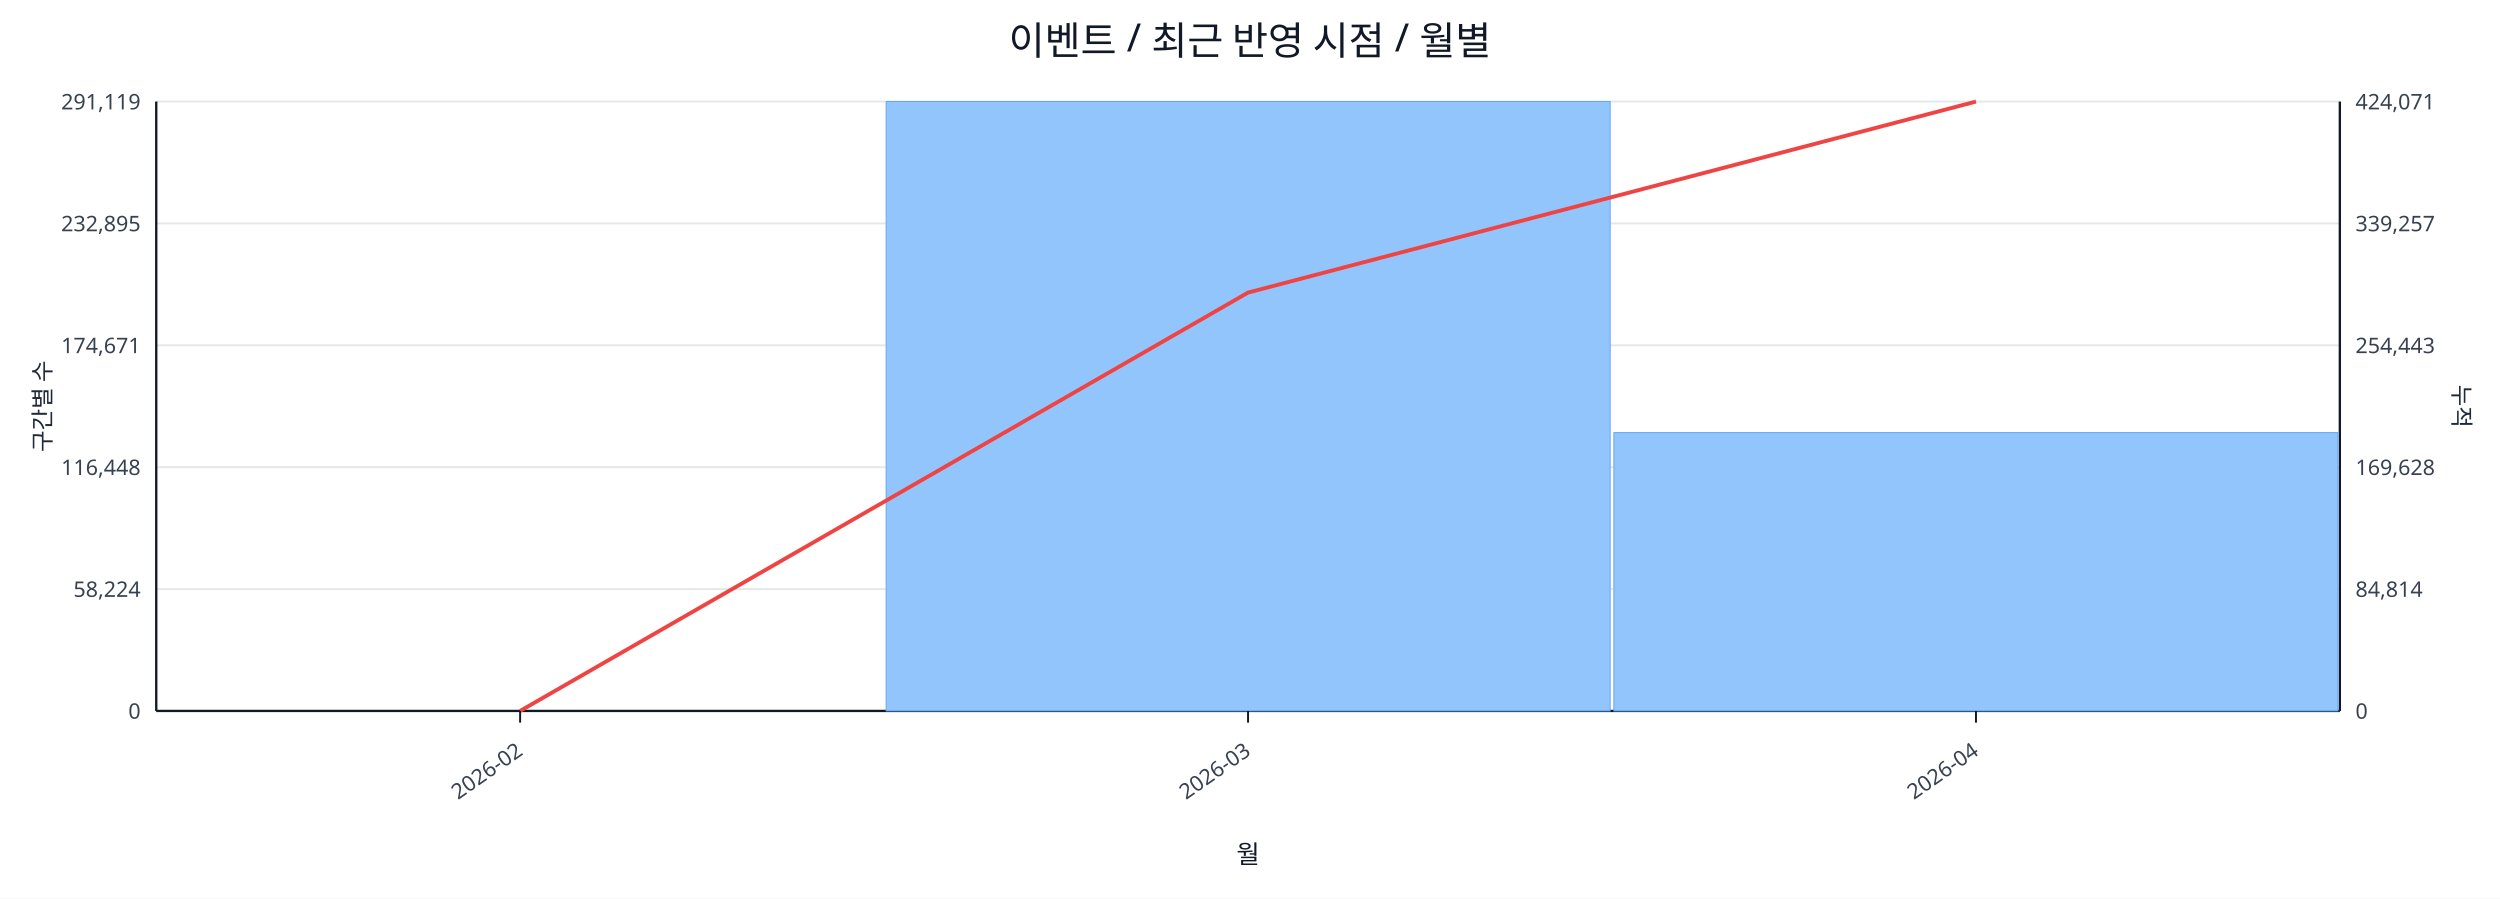
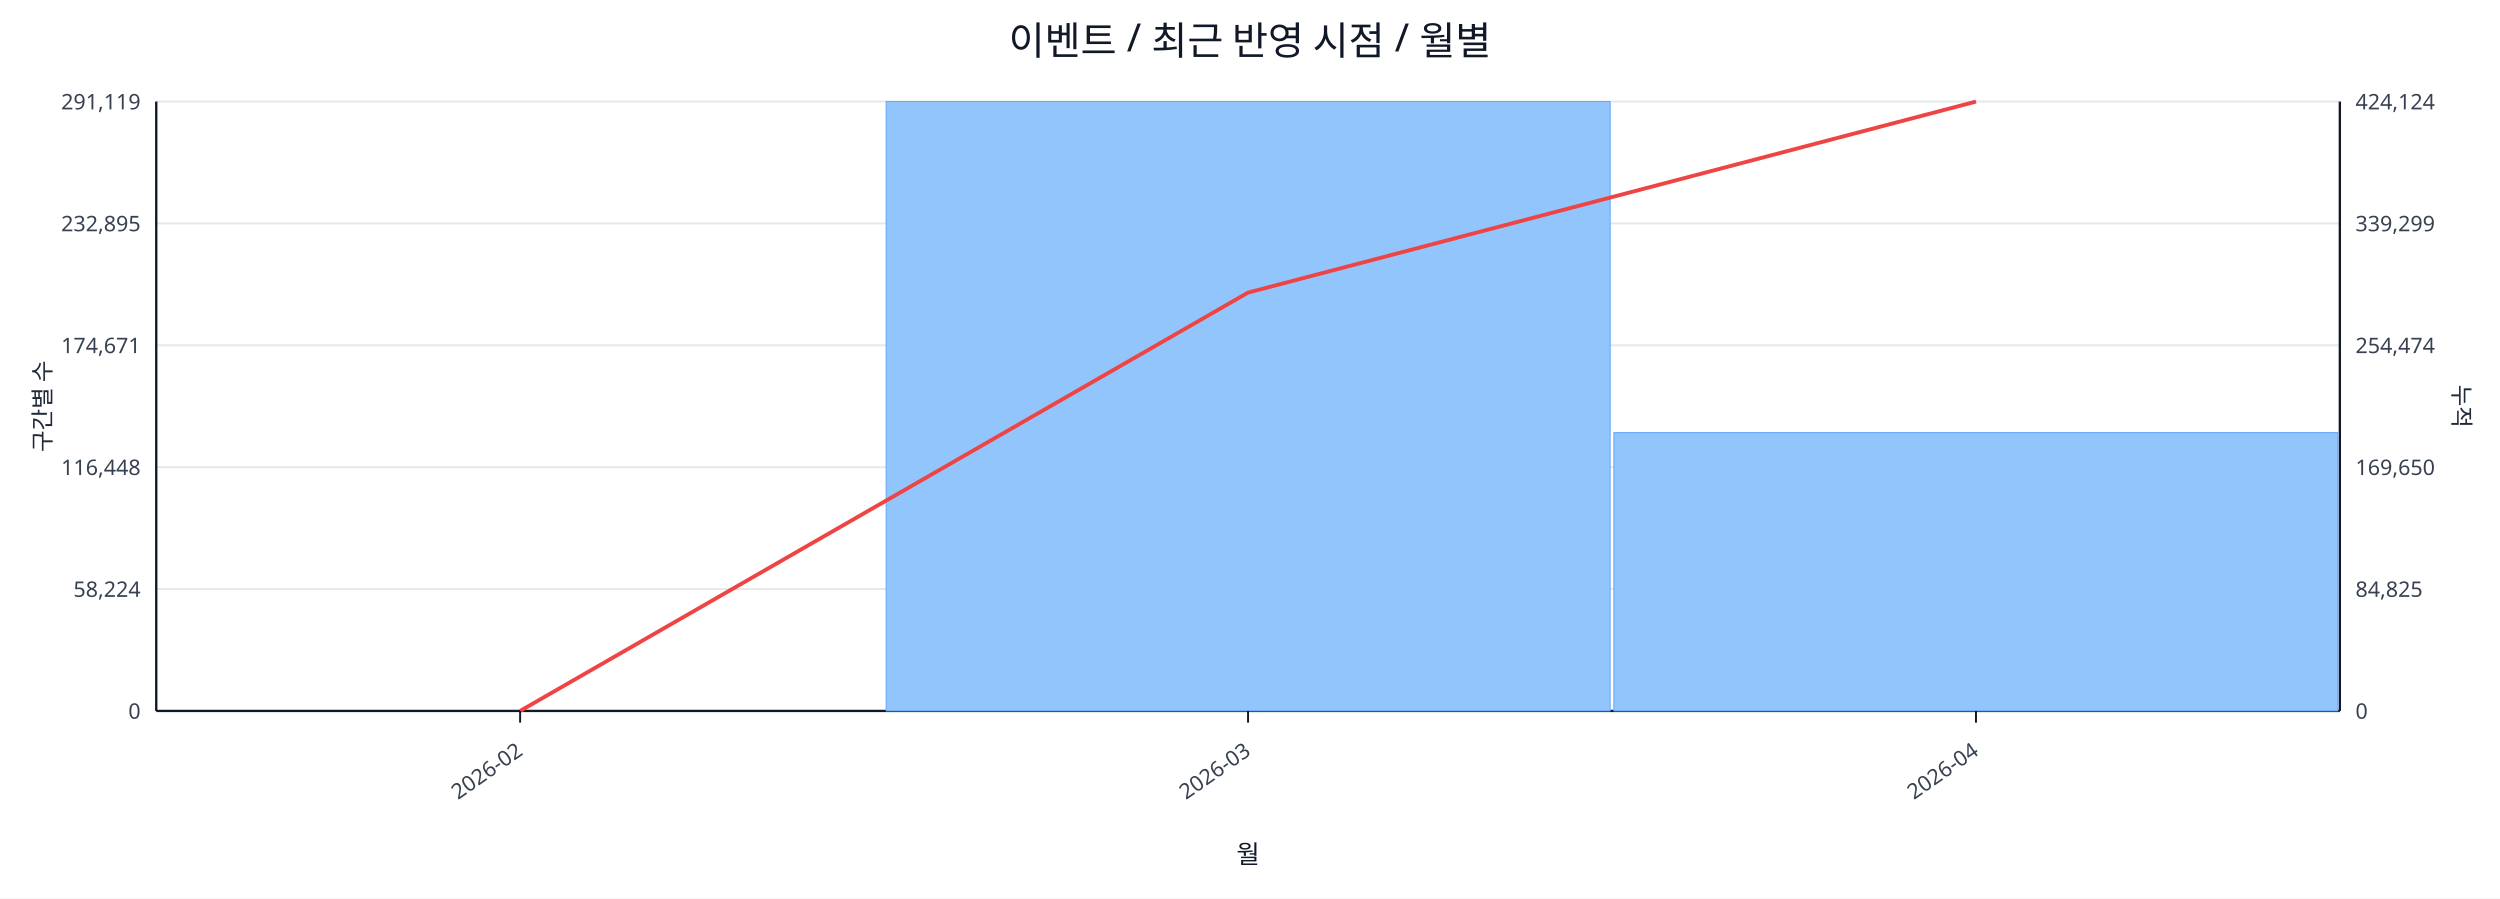
<svg xmlns="http://www.w3.org/2000/svg" width="1280" height="460" viewBox="0 0 1280 460">
  <rect x="0" y="0" width="100%" height="100%" fill="#ffffff" />
  <text x="640.0" y="28" font-size="20" text-anchor="middle" font-family="sans-serif" fill="#111827">이벤트 / 최근 반영 시점 / 월별</text>
  <line x1="80.0" y1="52.0" x2="1198.0" y2="52.0" stroke="#e5e7eb" stroke-width="1" />
  <text x="72.0" y="56.0" font-size="11" text-anchor="end" font-family="sans-serif" fill="#374151">291,119</text>
-   <text x="1206.0" y="56.0" font-size="11" text-anchor="start" font-family="sans-serif" fill="#374151">424,071</text>
+   <text x="1206.0" y="56.0" font-size="11" text-anchor="start" font-family="sans-serif" fill="#374151">424,124</text>
  <line x1="80.0" y1="114.4" x2="1198.0" y2="114.4" stroke="#e5e7eb" stroke-width="1" />
  <text x="72.0" y="118.4" font-size="11" text-anchor="end" font-family="sans-serif" fill="#374151">232,895</text>
-   <text x="1206.0" y="118.4" font-size="11" text-anchor="start" font-family="sans-serif" fill="#374151">339,257</text>
+   <text x="1206.0" y="118.4" font-size="11" text-anchor="start" font-family="sans-serif" fill="#374151">339,299</text>
  <line x1="80.0" y1="176.8" x2="1198.0" y2="176.8" stroke="#e5e7eb" stroke-width="1" />
  <text x="72.0" y="180.8" font-size="11" text-anchor="end" font-family="sans-serif" fill="#374151">174,671</text>
-   <text x="1206.0" y="180.8" font-size="11" text-anchor="start" font-family="sans-serif" fill="#374151">254,443</text>
+   <text x="1206.0" y="180.8" font-size="11" text-anchor="start" font-family="sans-serif" fill="#374151">254,474</text>
  <line x1="80.0" y1="239.2" x2="1198.0" y2="239.2" stroke="#e5e7eb" stroke-width="1" />
  <text x="72.0" y="243.2" font-size="11" text-anchor="end" font-family="sans-serif" fill="#374151">116,448</text>
-   <text x="1206.0" y="243.2" font-size="11" text-anchor="start" font-family="sans-serif" fill="#374151">169,628</text>
+   <text x="1206.0" y="243.2" font-size="11" text-anchor="start" font-family="sans-serif" fill="#374151">169,650</text>
  <line x1="80.0" y1="301.6" x2="1198.0" y2="301.6" stroke="#e5e7eb" stroke-width="1" />
  <text x="72.0" y="305.6" font-size="11" text-anchor="end" font-family="sans-serif" fill="#374151">58,224</text>
-   <text x="1206.0" y="305.6" font-size="11" text-anchor="start" font-family="sans-serif" fill="#374151">84,814</text>
+   <text x="1206.0" y="305.6" font-size="11" text-anchor="start" font-family="sans-serif" fill="#374151">84,825</text>
  <line x1="80.0" y1="364.0" x2="1198.0" y2="364.0" stroke="#e5e7eb" stroke-width="1" />
  <text x="72.0" y="368.0" font-size="11" text-anchor="end" font-family="sans-serif" fill="#374151">0</text>
  <text x="1206.0" y="368.0" font-size="11" text-anchor="start" font-family="sans-serif" fill="#374151">0</text>
  <line x1="80.0" y1="364.0" x2="1198.0" y2="364.0" stroke="#111827" stroke-width="1.2" />
  <line x1="80.0" y1="52.0" x2="80.0" y2="364.0" stroke="#111827" stroke-width="1.2" />
  <line x1="1198.0" y1="52.0" x2="1198.0" y2="364.0" stroke="#111827" stroke-width="1.2" />
  <rect x="81.0" y="364.0" width="370.7" height="0.0" fill="#93c5fd" stroke="#60a5fa" stroke-width="0.5" />
  <rect x="453.7" y="52.0" width="370.7" height="312.0" fill="#93c5fd" stroke="#60a5fa" stroke-width="0.5" />
  <rect x="826.3" y="221.5" width="370.7" height="142.5" fill="#93c5fd" stroke="#60a5fa" stroke-width="0.5" />
  <polyline fill="none" stroke="#ef4444" stroke-width="2" points="266.3,364.0 639.0,149.8 1011.7,52.0" />
  <line x1="266.3" y1="364.0" x2="266.3" y2="370.0" stroke="#111827" stroke-width="1" />
  <text x="268.3" y="386.0" font-size="11" text-anchor="end" transform="rotate(-35 268.3 386.0)" font-family="sans-serif" fill="#374151">2026-02</text>
  <line x1="639.0" y1="364.0" x2="639.0" y2="370.0" stroke="#111827" stroke-width="1" />
  <text x="641.0" y="386.0" font-size="11" text-anchor="end" transform="rotate(-35 641.0 386.0)" font-family="sans-serif" fill="#374151">2026-03</text>
  <line x1="1011.7" y1="364.0" x2="1011.7" y2="370.0" stroke="#111827" stroke-width="1" />
  <text x="1013.7" y="386.0" font-size="11" text-anchor="end" transform="rotate(-35 1013.7 386.0)" font-family="sans-serif" fill="#374151">2026-04</text>
  <text x="26" y="208.0" font-size="12" transform="rotate(-90 26 208.0)" text-anchor="middle" font-family="sans-serif" fill="#1f2937">구간별 수</text>
  <text x="1256.0" y="208.0" font-size="12" transform="rotate(90 1256.0 208.0)" text-anchor="middle" font-family="sans-serif" fill="#1f2937">누적</text>
  <text x="639.0" y="442.0" font-size="13" text-anchor="middle" font-family="sans-serif" fill="#111827">월</text>
</svg>
